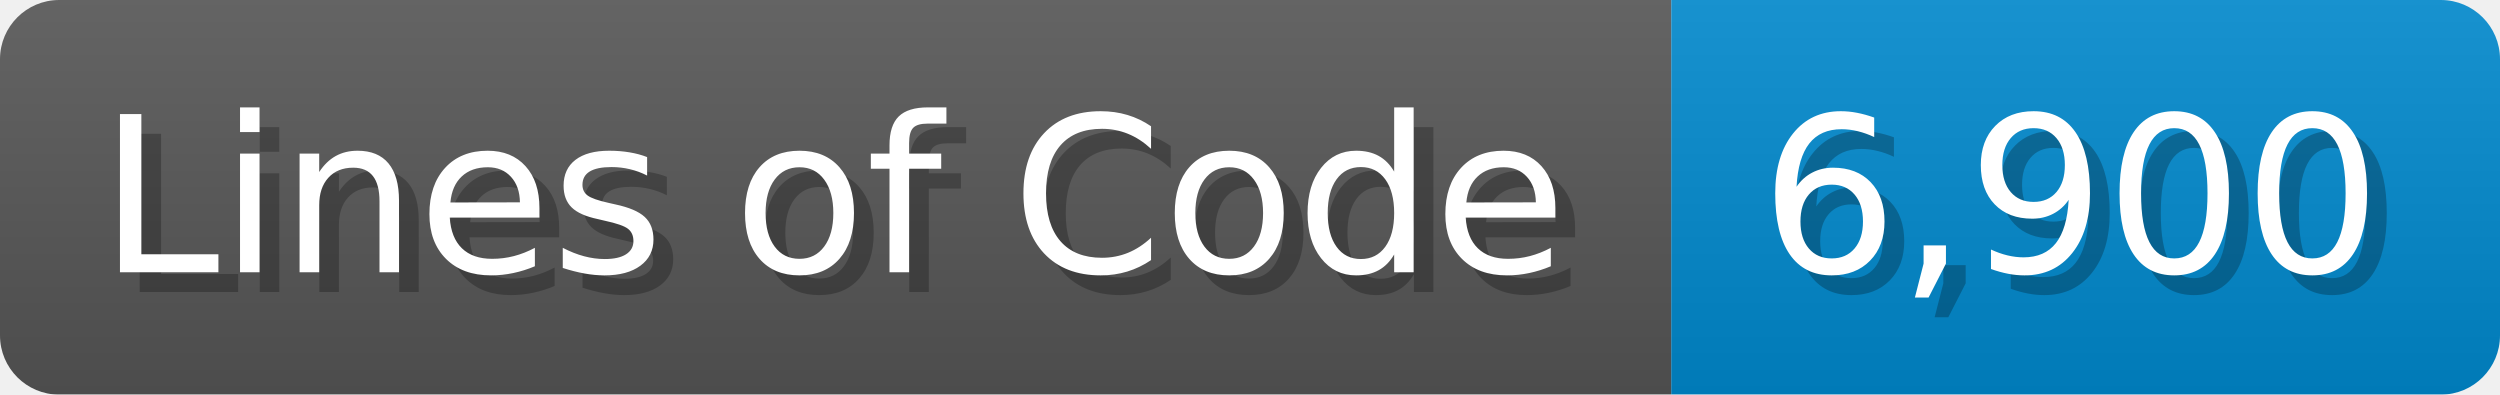
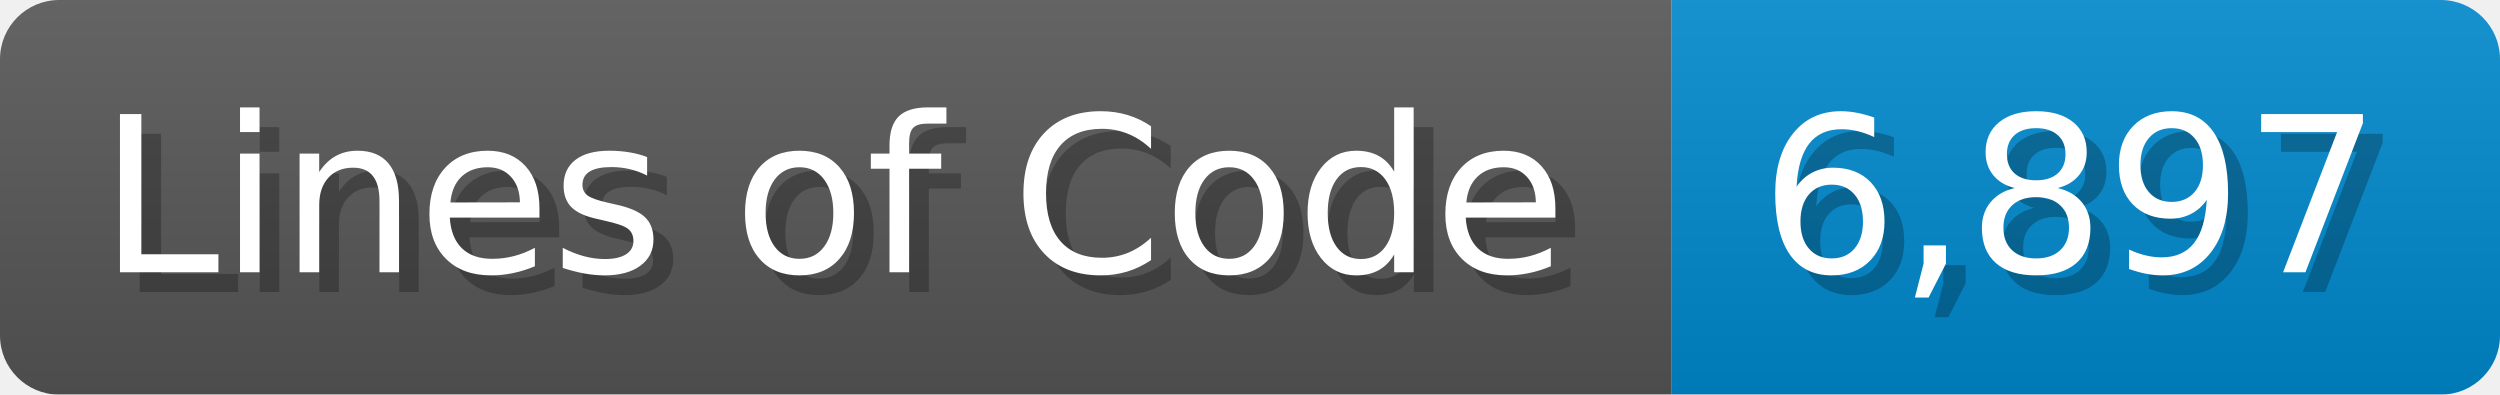
<svg xmlns="http://www.w3.org/2000/svg" width="126.7" height="20" viewBox="0 0 1267 200">
  <linearGradient id="a" x2="0" y2="100%">
    <stop offset="0" stop-opacity=".1" stop-color="#EEE" />
    <stop offset="1" stop-opacity=".1" />
  </linearGradient>
  <mask id="m">
    <rect width="1267" height="200" rx="30" fill="#FFF" />
  </mask>
  <g mask="url(#m)">
    <rect width="847" height="200" fill="#555" />
    <rect width="420" height="200" fill="#08C" x="847" />
    <rect width="1267" height="200" fill="url(#a)" />
  </g>
  <g fill="#fff" text-anchor="start" font-family="Verdana,DejaVu Sans,sans-serif" font-size="110">
    <text x="60" y="148" textLength="747" fill="#000" opacity="0.25">Lines of Code</text>
    <text x="50" y="138" textLength="747">Lines of Code</text>
-     <text x="902" y="148" textLength="320" fill="#000" opacity="0.25">6,900</text>
-     <text x="892" y="138" textLength="320">6,900</text>
+     <text x="902" y="148" textLength="320" fill="#000" opacity="0.25">6,897</text>
+     <text x="892" y="138" textLength="320">6,897</text>
  </g>
</svg>
